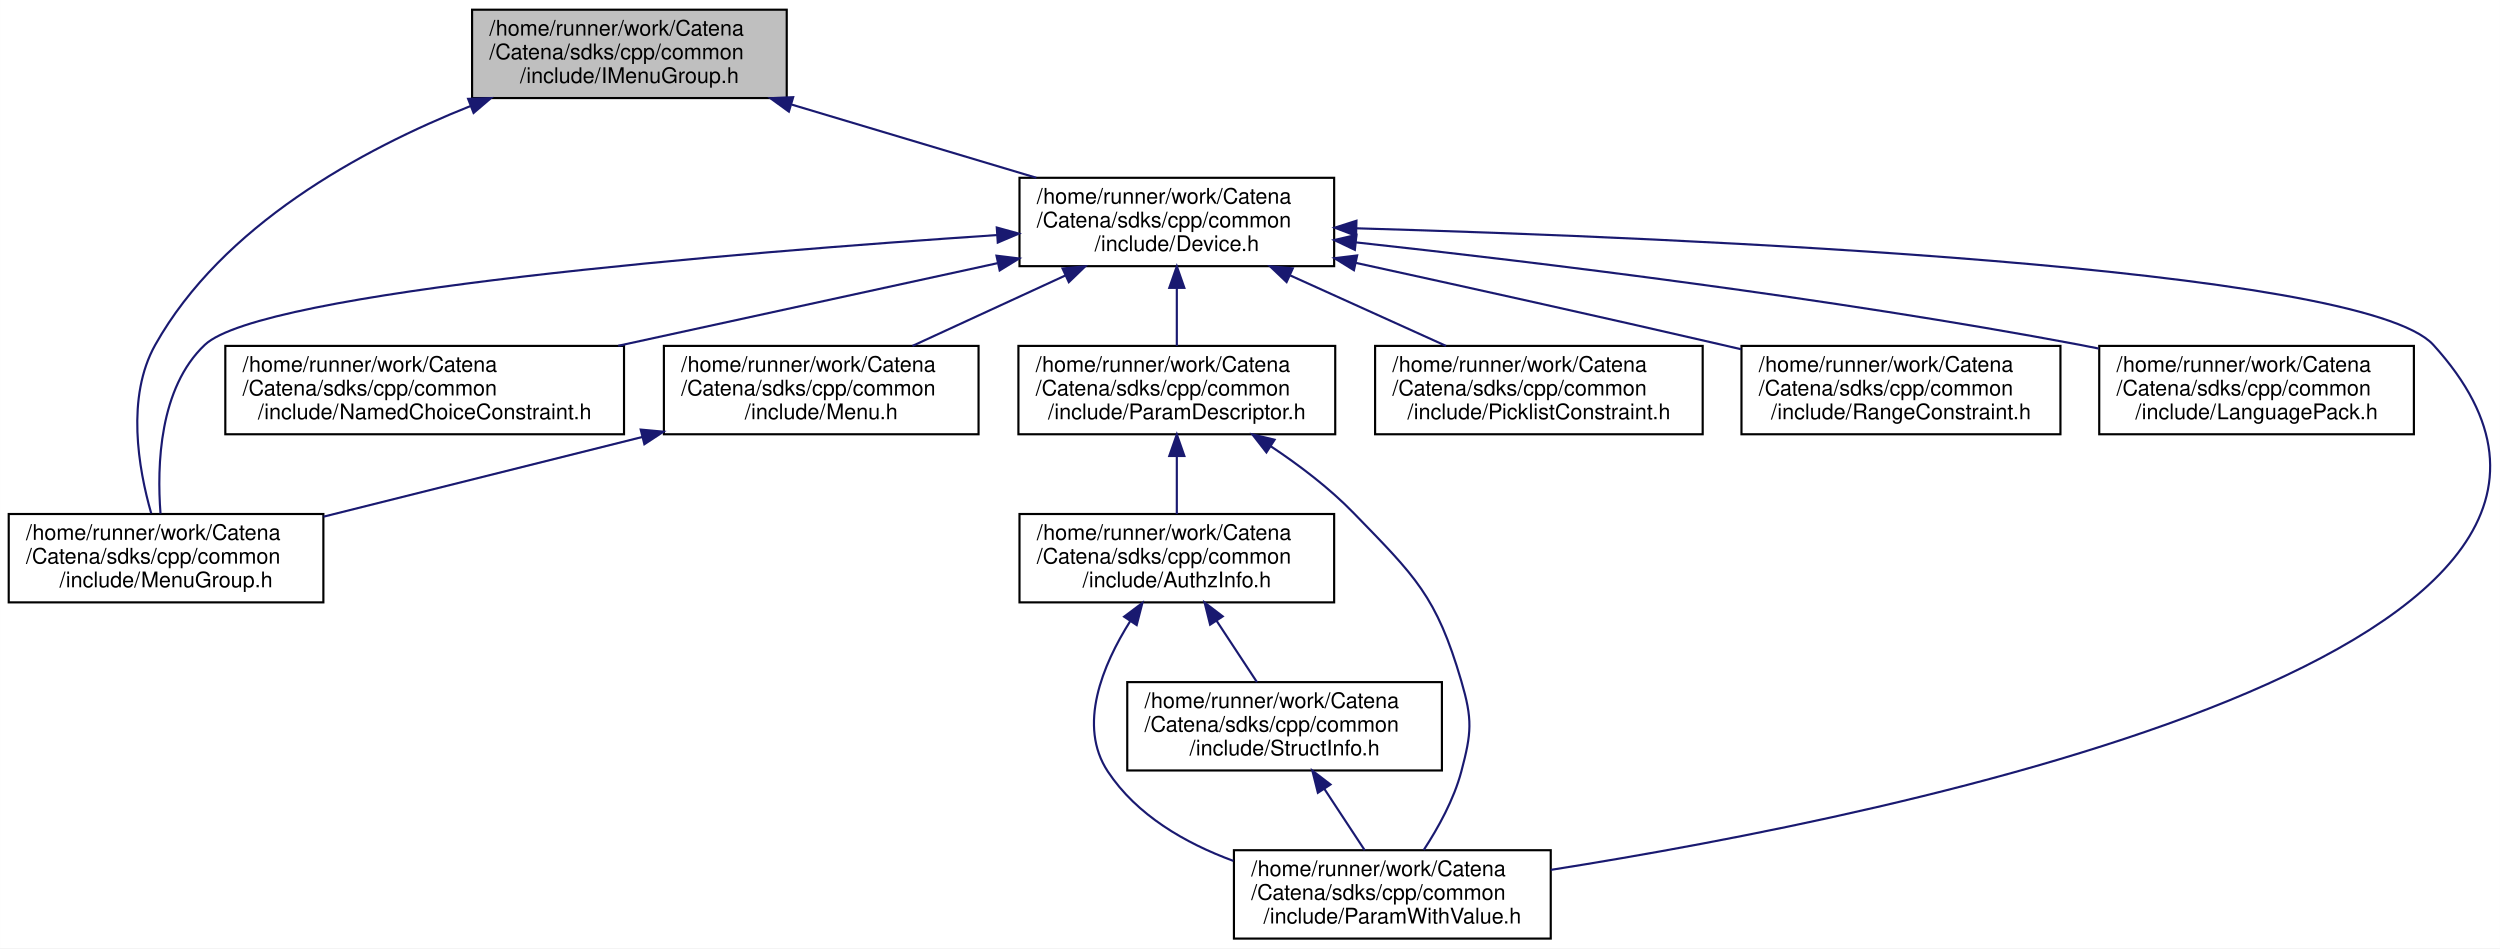
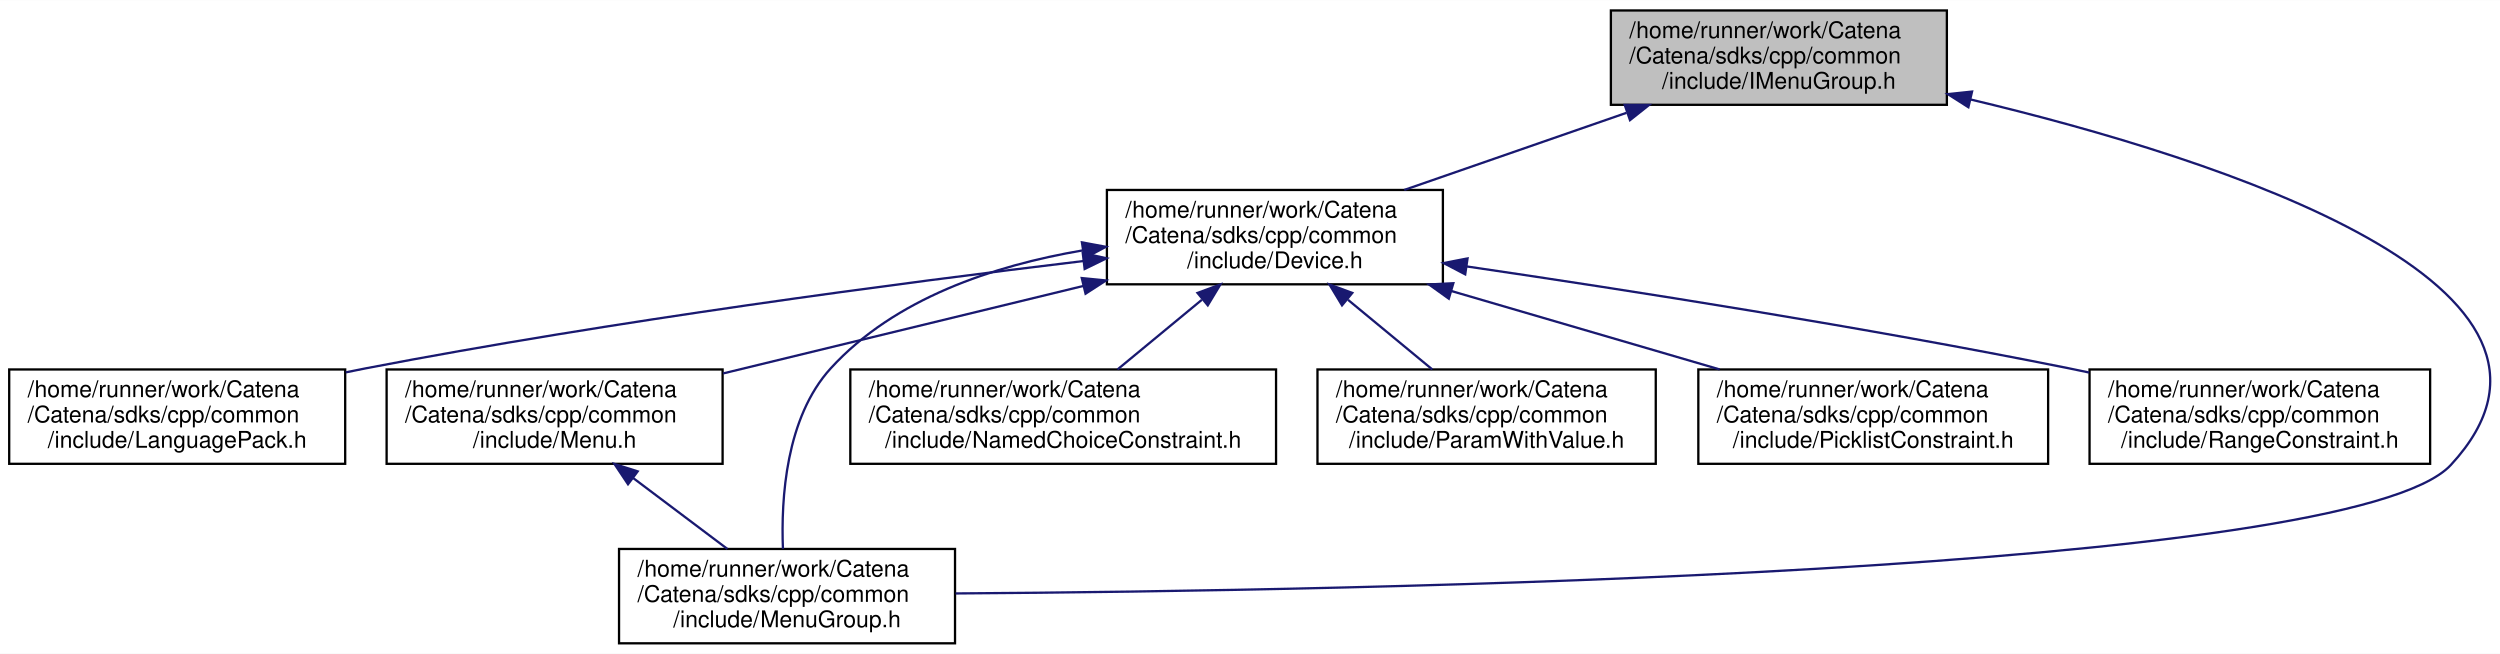
- <svg xmlns="http://www.w3.org/2000/svg" xmlns:xlink="http://www.w3.org/1999/xlink" width="1160pt" height="440pt" viewBox="0.00 0.00 1159.91 440.00">
-   <g id="graph0" class="graph" transform="scale(1 1) rotate(0) translate(4 436)">
-     <polygon fill="white" stroke="transparent" points="-4,4 -4,-436 1155.91,-436 1155.91,4 -4,4" />
+ <svg xmlns="http://www.w3.org/2000/svg" xmlns:xlink="http://www.w3.org/1999/xlink" width="1086pt" height="284pt" viewBox="0.00 0.00 1086.36 284.00">
+   <g id="graph0" class="graph" transform="scale(1 1) rotate(0) translate(4 280)">
+     <polygon fill="white" stroke="transparent" points="-4,4 -4,-280 1082.36,-280 1082.36,4 -4,4" />
    <g id="node1" class="node">
      <g id="a_node1">
        <a xlink:title="Interface for MenuGroup.">
-           <polygon fill="#bfbfbf" stroke="black" points="215,-390.5 215,-431.5 361,-431.5 361,-390.5 215,-390.5" />
-           <text text-anchor="start" x="223" y="-419.5" font-family="Helvetica,sans-Serif" font-size="10.00">/home/runner/work/Catena</text>
-           <text text-anchor="start" x="223" y="-408.5" font-family="Helvetica,sans-Serif" font-size="10.00">/Catena/sdks/cpp/common</text>
-           <text text-anchor="middle" x="288" y="-397.5" font-family="Helvetica,sans-Serif" font-size="10.00">/include/IMenuGroup.h</text>
+           <polygon fill="#bfbfbf" stroke="black" points="696,-234.5 696,-275.5 842,-275.5 842,-234.5 696,-234.5" />
+           <text text-anchor="start" x="704" y="-263.5" font-family="Helvetica,sans-Serif" font-size="10.00">/home/runner/work/Catena</text>
+           <text text-anchor="start" x="704" y="-252.5" font-family="Helvetica,sans-Serif" font-size="10.00">/Catena/sdks/cpp/common</text>
+           <text text-anchor="middle" x="769" y="-241.5" font-family="Helvetica,sans-Serif" font-size="10.00">/include/IMenuGroup.h</text>
        </a>
      </g>
    </g>
    <g id="node2" class="node">
      <g id="a_node2">
        <a xlink:href="Device_8h.html" target="_top" xlink:title="Device class definition.">
-           <polygon fill="white" stroke="black" points="469,-312.5 469,-353.5 615,-353.5 615,-312.5 469,-312.5" />
-           <text text-anchor="start" x="477" y="-341.5" font-family="Helvetica,sans-Serif" font-size="10.00">/home/runner/work/Catena</text>
-           <text text-anchor="start" x="477" y="-330.5" font-family="Helvetica,sans-Serif" font-size="10.00">/Catena/sdks/cpp/common</text>
-           <text text-anchor="middle" x="542" y="-319.5" font-family="Helvetica,sans-Serif" font-size="10.00">/include/Device.h</text>
+           <polygon fill="white" stroke="black" points="477,-156.5 477,-197.5 623,-197.5 623,-156.5 477,-156.5" />
+           <text text-anchor="start" x="485" y="-185.5" font-family="Helvetica,sans-Serif" font-size="10.00">/home/runner/work/Catena</text>
+           <text text-anchor="start" x="485" y="-174.5" font-family="Helvetica,sans-Serif" font-size="10.00">/Catena/sdks/cpp/common</text>
+           <text text-anchor="middle" x="550" y="-163.5" font-family="Helvetica,sans-Serif" font-size="10.00">/include/Device.h</text>
        </a>
      </g>
    </g>
    <g id="edge1" class="edge">
-       <path fill="none" stroke="midnightblue" d="M363.39,-387.44C399.44,-376.66 442.18,-363.87 476.81,-353.51" />
-       <polygon fill="midnightblue" stroke="midnightblue" points="361.99,-384.21 353.41,-390.43 363.99,-390.91 361.99,-384.21" />
+       <path fill="none" stroke="midnightblue" d="M702.8,-231.03C671.97,-220.33 635.68,-207.73 606.21,-197.51" />
+       <polygon fill="midnightblue" stroke="midnightblue" points="702.01,-234.46 712.6,-234.43 704.3,-227.84 702.01,-234.46" />
    </g>
    <g id="node5" class="node">
      <g id="a_node5">
        <a xlink:href="MenuGroup_8h.html" target="_top" xlink:title="MenuGroups support.">
-           <polygon fill="white" stroke="black" points="0,-156.5 0,-197.5 146,-197.5 146,-156.5 0,-156.5" />
-           <text text-anchor="start" x="8" y="-185.5" font-family="Helvetica,sans-Serif" font-size="10.00">/home/runner/work/Catena</text>
-           <text text-anchor="start" x="8" y="-174.5" font-family="Helvetica,sans-Serif" font-size="10.00">/Catena/sdks/cpp/common</text>
-           <text text-anchor="middle" x="73" y="-163.5" font-family="Helvetica,sans-Serif" font-size="10.00">/include/MenuGroup.h</text>
+           <polygon fill="white" stroke="black" points="265,-0.5 265,-41.5 411,-41.5 411,-0.5 265,-0.5" />
+           <text text-anchor="start" x="273" y="-29.5" font-family="Helvetica,sans-Serif" font-size="10.00">/home/runner/work/Catena</text>
+           <text text-anchor="start" x="273" y="-18.5" font-family="Helvetica,sans-Serif" font-size="10.00">/Catena/sdks/cpp/common</text>
+           <text text-anchor="middle" x="338" y="-7.5" font-family="Helvetica,sans-Serif" font-size="10.00">/include/MenuGroup.h</text>
        </a>
      </g>
    </g>
-     <g id="edge16" class="edge">
-       <path fill="none" stroke="midnightblue" d="M214.39,-386.85C163.32,-366.5 99.09,-331.33 68,-276 54.4,-251.79 60.15,-218.68 66.11,-197.82" />
-       <polygon fill="midnightblue" stroke="midnightblue" points="213.17,-390.13 223.76,-390.48 215.7,-383.6 213.17,-390.13" />
+     <g id="edge10" class="edge">
+       <path fill="none" stroke="midnightblue" d="M852.16,-236.85C961.82,-210.73 1132.91,-155.69 1061,-78 1017.49,-30.99 586.29,-23.33 411.26,-22.17" />
+       <polygon fill="midnightblue" stroke="midnightblue" points="851.35,-233.45 842.41,-239.14 852.95,-240.26 851.35,-233.45" />
    </g>
    <g id="node3" class="node">
      <g id="a_node3">
        <a xlink:href="LanguagePack_8h.html" target="_top" xlink:title="multi language support in 2 classes: LanguagePack and LanguagePacks">
-           <polygon fill="white" stroke="black" points="970,-234.5 970,-275.5 1116,-275.5 1116,-234.5 970,-234.5" />
-           <text text-anchor="start" x="978" y="-263.5" font-family="Helvetica,sans-Serif" font-size="10.00">/home/runner/work/Catena</text>
-           <text text-anchor="start" x="978" y="-252.5" font-family="Helvetica,sans-Serif" font-size="10.00">/Catena/sdks/cpp/common</text>
-           <text text-anchor="middle" x="1043" y="-241.5" font-family="Helvetica,sans-Serif" font-size="10.00">/include/LanguagePack.h</text>
+           <polygon fill="white" stroke="black" points="0,-78.5 0,-119.5 146,-119.5 146,-78.5 0,-78.5" />
+           <text text-anchor="start" x="8" y="-107.5" font-family="Helvetica,sans-Serif" font-size="10.00">/home/runner/work/Catena</text>
+           <text text-anchor="start" x="8" y="-96.5" font-family="Helvetica,sans-Serif" font-size="10.00">/Catena/sdks/cpp/common</text>
+           <text text-anchor="middle" x="73" y="-85.5" font-family="Helvetica,sans-Serif" font-size="10.00">/include/LanguagePack.h</text>
        </a>
      </g>
    </g>
    <g id="edge2" class="edge">
-       <path fill="none" stroke="midnightblue" d="M625.13,-323.53C709.98,-314.26 845.26,-297.79 961,-276 963.88,-275.46 966.81,-274.88 969.77,-274.27" />
-       <polygon fill="midnightblue" stroke="midnightblue" points="624.61,-320.06 615.04,-324.62 625.36,-327.02 624.61,-320.06" />
+       <path fill="none" stroke="midnightblue" d="M466.8,-166.62C386.59,-157.01 261.97,-140.58 155,-120 152.12,-119.45 149.19,-118.86 146.24,-118.24" />
+       <polygon fill="midnightblue" stroke="midnightblue" points="466.5,-170.11 476.84,-167.81 467.33,-163.16 466.5,-170.11" />
    </g>
    <g id="node4" class="node">
      <g id="a_node4">
        <a xlink:href="Menu_8h.html" target="_top" xlink:title="Menus support.">
-           <polygon fill="white" stroke="black" points="304,-234.5 304,-275.5 450,-275.5 450,-234.5 304,-234.5" />
-           <text text-anchor="start" x="312" y="-263.5" font-family="Helvetica,sans-Serif" font-size="10.00">/home/runner/work/Catena</text>
-           <text text-anchor="start" x="312" y="-252.5" font-family="Helvetica,sans-Serif" font-size="10.00">/Catena/sdks/cpp/common</text>
-           <text text-anchor="middle" x="377" y="-241.5" font-family="Helvetica,sans-Serif" font-size="10.00">/include/Menu.h</text>
+           <polygon fill="white" stroke="black" points="164,-78.5 164,-119.5 310,-119.5 310,-78.5 164,-78.5" />
+           <text text-anchor="start" x="172" y="-107.5" font-family="Helvetica,sans-Serif" font-size="10.00">/home/runner/work/Catena</text>
+           <text text-anchor="start" x="172" y="-96.5" font-family="Helvetica,sans-Serif" font-size="10.00">/Catena/sdks/cpp/common</text>
+           <text text-anchor="middle" x="237" y="-85.5" font-family="Helvetica,sans-Serif" font-size="10.00">/include/Menu.h</text>
        </a>
      </g>
    </g>
    <g id="edge3" class="edge">
-       <path fill="none" stroke="midnightblue" d="M490.31,-308.19C467.48,-297.67 440.98,-285.47 419.35,-275.51" />
-       <polygon fill="midnightblue" stroke="midnightblue" points="488.96,-311.42 499.51,-312.43 491.89,-305.07 488.96,-311.42" />
+       <path fill="none" stroke="midnightblue" d="M466.73,-155.78C418.01,-143.95 357.07,-129.15 310.2,-117.77" />
+       <polygon fill="midnightblue" stroke="midnightblue" points="466.07,-159.22 476.62,-158.18 467.72,-152.42 466.07,-159.22" />
    </g>
    <g id="edge5" class="edge">
-       <path fill="none" stroke="midnightblue" d="M458.53,-326.93C335.52,-318.67 117.2,-300.72 91,-276 69.86,-256.06 68.72,-220.08 70.43,-197.71" />
-       <polygon fill="midnightblue" stroke="midnightblue" points="458.46,-330.43 468.67,-327.6 458.92,-323.45 458.46,-330.43" />
+       <path fill="none" stroke="midnightblue" d="M466.37,-171.22C427.9,-164.67 384.75,-150.39 357,-120 337.49,-98.63 335.35,-63.43 336.22,-41.55" />
+       <polygon fill="midnightblue" stroke="midnightblue" points="466.14,-174.73 476.56,-172.8 467.21,-167.81 466.14,-174.73" />
    </g>
    <g id="node6" class="node">
      <g id="a_node6">
        <a xlink:href="NamedChoiceConstraint_8h.html" target="_top" xlink:title="A constraint that checks if a value is within some named choices.">
-           <polygon fill="white" stroke="black" points="100.5,-234.5 100.5,-275.5 285.5,-275.5 285.5,-234.5 100.5,-234.5" />
-           <text text-anchor="start" x="108.5" y="-263.5" font-family="Helvetica,sans-Serif" font-size="10.00">/home/runner/work/Catena</text>
-           <text text-anchor="start" x="108.5" y="-252.5" font-family="Helvetica,sans-Serif" font-size="10.00">/Catena/sdks/cpp/common</text>
-           <text text-anchor="middle" x="193" y="-241.5" font-family="Helvetica,sans-Serif" font-size="10.00">/include/NamedChoiceConstraint.h</text>
+           <polygon fill="white" stroke="black" points="365.5,-78.5 365.5,-119.5 550.5,-119.5 550.5,-78.5 365.5,-78.5" />
+           <text text-anchor="start" x="373.5" y="-107.5" font-family="Helvetica,sans-Serif" font-size="10.00">/home/runner/work/Catena</text>
+           <text text-anchor="start" x="373.5" y="-96.5" font-family="Helvetica,sans-Serif" font-size="10.00">/Catena/sdks/cpp/common</text>
+           <text text-anchor="middle" x="458" y="-85.5" font-family="Helvetica,sans-Serif" font-size="10.00">/include/NamedChoiceConstraint.h</text>
        </a>
      </g>
    </g>
    <g id="edge6" class="edge">
-       <path fill="none" stroke="midnightblue" d="M458.79,-313.88C405.76,-302.33 337.07,-287.37 282.81,-275.56" />
-       <polygon fill="midnightblue" stroke="midnightblue" points="458.32,-317.36 468.84,-316.07 459.81,-310.52 458.32,-317.36" />
+       <path fill="none" stroke="midnightblue" d="M518.26,-149.78C506.23,-139.84 492.76,-128.72 481.61,-119.51" />
+       <polygon fill="midnightblue" stroke="midnightblue" points="516.37,-152.76 526.31,-156.43 520.83,-147.36 516.37,-152.76" />
    </g>
    <g id="node7" class="node">
      <g id="a_node7">
-         <a xlink:href="ParamDescriptor_8h_source.html" target="_top" xlink:title=" ">
-           <polygon fill="white" stroke="black" points="468.5,-234.5 468.5,-275.5 615.5,-275.5 615.5,-234.5 468.5,-234.5" />
-           <text text-anchor="start" x="476.5" y="-263.5" font-family="Helvetica,sans-Serif" font-size="10.00">/home/runner/work/Catena</text>
-           <text text-anchor="start" x="476.5" y="-252.5" font-family="Helvetica,sans-Serif" font-size="10.00">/Catena/sdks/cpp/common</text>
-           <text text-anchor="middle" x="542" y="-241.5" font-family="Helvetica,sans-Serif" font-size="10.00">/include/ParamDescriptor.h</text>
+         <a xlink:href="ParamWithValue_8h.html" target="_top" xlink:title="Interface for acessing parameter values.">
+           <polygon fill="white" stroke="black" points="568.5,-78.5 568.5,-119.5 715.5,-119.5 715.5,-78.5 568.5,-78.5" />
+           <text text-anchor="start" x="576.5" y="-107.5" font-family="Helvetica,sans-Serif" font-size="10.00">/home/runner/work/Catena</text>
+           <text text-anchor="start" x="576.5" y="-96.5" font-family="Helvetica,sans-Serif" font-size="10.00">/Catena/sdks/cpp/common</text>
+           <text text-anchor="middle" x="642" y="-85.5" font-family="Helvetica,sans-Serif" font-size="10.00">/include/ParamWithValue.h</text>
        </a>
      </g>
    </g>
    <g id="edge7" class="edge">
-       <path fill="none" stroke="midnightblue" d="M542,-302.3C542,-293.3 542,-283.65 542,-275.51" />
-       <polygon fill="midnightblue" stroke="midnightblue" points="538.5,-302.43 542,-312.43 545.5,-302.43 538.5,-302.43" />
-     </g>
-     <g id="node9" class="node">
-       <g id="a_node9">
-         <a xlink:href="ParamWithValue_8h.html" target="_top" xlink:title="Interface for acessing parameter values.">
-           <polygon fill="white" stroke="black" points="568.5,-0.5 568.5,-41.5 715.5,-41.5 715.5,-0.5 568.5,-0.5" />
-           <text text-anchor="start" x="576.5" y="-29.5" font-family="Helvetica,sans-Serif" font-size="10.00">/home/runner/work/Catena</text>
-           <text text-anchor="start" x="576.5" y="-18.5" font-family="Helvetica,sans-Serif" font-size="10.00">/Catena/sdks/cpp/common</text>
-           <text text-anchor="middle" x="642" y="-7.5" font-family="Helvetica,sans-Serif" font-size="10.00">/include/ParamWithValue.h</text>
-         </a>
-       </g>
-     </g>
-     <g id="edge13" class="edge">
-       <path fill="none" stroke="midnightblue" d="M625.56,-330.06C778.78,-325.64 1092.08,-312.23 1125,-276 1253.45,-134.62 879.96,-58.38 715.5,-32.37" />
-       <polygon fill="midnightblue" stroke="midnightblue" points="625.16,-326.57 615.26,-330.35 625.35,-333.57 625.16,-326.57" />
-     </g>
-     <g id="node11" class="node">
-       <g id="a_node11">
-         <a xlink:href="PicklistConstraint_8h.html" target="_top" xlink:title="A constraint that checks if a value is in a list of strings.">
-           <polygon fill="white" stroke="black" points="634,-234.5 634,-275.5 786,-275.5 786,-234.5 634,-234.5" />
-           <text text-anchor="start" x="642" y="-263.5" font-family="Helvetica,sans-Serif" font-size="10.00">/home/runner/work/Catena</text>
-           <text text-anchor="start" x="642" y="-252.5" font-family="Helvetica,sans-Serif" font-size="10.00">/Catena/sdks/cpp/common</text>
-           <text text-anchor="middle" x="710" y="-241.5" font-family="Helvetica,sans-Serif" font-size="10.00">/include/PicklistConstraint.h</text>
-         </a>
-       </g>
-     </g>
-     <g id="edge14" class="edge">
-       <path fill="none" stroke="midnightblue" d="M594.63,-308.19C617.88,-297.67 644.86,-285.47 666.88,-275.51" />
-       <polygon fill="midnightblue" stroke="midnightblue" points="592.93,-305.12 585.26,-312.43 595.82,-311.5 592.93,-305.12" />
-     </g>
-     <g id="node12" class="node">
-       <g id="a_node12">
-         <a xlink:href="RangeConstraint_8h.html" target="_top" xlink:title="A constraint that checks if a value is within a range.">
-           <polygon fill="white" stroke="black" points="804,-234.5 804,-275.5 952,-275.5 952,-234.5 804,-234.5" />
-           <text text-anchor="start" x="812" y="-263.5" font-family="Helvetica,sans-Serif" font-size="10.00">/home/runner/work/Catena</text>
-           <text text-anchor="start" x="812" y="-252.5" font-family="Helvetica,sans-Serif" font-size="10.00">/Catena/sdks/cpp/common</text>
-           <text text-anchor="middle" x="878" y="-241.5" font-family="Helvetica,sans-Serif" font-size="10.00">/include/RangeConstraint.h</text>
-         </a>
-       </g>
-     </g>
-     <g id="edge15" class="edge">
-       <path fill="none" stroke="midnightblue" d="M625.15,-314C674.55,-303.21 738.41,-289.08 795,-276 797.89,-275.33 800.83,-274.65 803.8,-273.95" />
-       <polygon fill="midnightblue" stroke="midnightblue" points="624.18,-310.63 615.15,-316.19 625.67,-317.47 624.18,-310.63" />
-     </g>
-     <g id="edge4" class="edge">
-       <path fill="none" stroke="midnightblue" d="M294.1,-233.27C247.82,-221.7 190.69,-207.42 146.09,-196.27" />
-       <polygon fill="midnightblue" stroke="midnightblue" points="293.25,-236.67 303.8,-235.7 294.95,-229.88 293.25,-236.67" />
+       <path fill="none" stroke="midnightblue" d="M581.74,-149.78C593.77,-139.84 607.24,-128.72 618.39,-119.51" />
+       <polygon fill="midnightblue" stroke="midnightblue" points="579.17,-147.36 573.69,-156.43 583.63,-152.76 579.17,-147.36" />
    </g>
    <g id="node8" class="node">
      <g id="a_node8">
-         <a xlink:href="AuthzInfo_8h.html" target="_top" xlink:title="Class for handling authorization information.">
-           <polygon fill="white" stroke="black" points="469,-156.5 469,-197.5 615,-197.5 615,-156.5 469,-156.5" />
-           <text text-anchor="start" x="477" y="-185.5" font-family="Helvetica,sans-Serif" font-size="10.00">/home/runner/work/Catena</text>
-           <text text-anchor="start" x="477" y="-174.5" font-family="Helvetica,sans-Serif" font-size="10.00">/Catena/sdks/cpp/common</text>
-           <text text-anchor="middle" x="542" y="-163.5" font-family="Helvetica,sans-Serif" font-size="10.00">/include/AuthzInfo.h</text>
+         <a xlink:href="PicklistConstraint_8h.html" target="_top" xlink:title="A constraint that checks if a value is in a list of strings.">
+           <polygon fill="white" stroke="black" points="734,-78.5 734,-119.5 886,-119.5 886,-78.5 734,-78.5" />
+           <text text-anchor="start" x="742" y="-107.5" font-family="Helvetica,sans-Serif" font-size="10.00">/home/runner/work/Catena</text>
+           <text text-anchor="start" x="742" y="-96.5" font-family="Helvetica,sans-Serif" font-size="10.00">/Catena/sdks/cpp/common</text>
+           <text text-anchor="middle" x="810" y="-85.5" font-family="Helvetica,sans-Serif" font-size="10.00">/include/PicklistConstraint.h</text>
        </a>
      </g>
    </g>
    <g id="edge8" class="edge">
-       <path fill="none" stroke="midnightblue" d="M542,-224.3C542,-215.3 542,-205.65 542,-197.51" />
-       <polygon fill="midnightblue" stroke="midnightblue" points="538.5,-224.43 542,-234.43 545.5,-224.43 538.5,-224.43" />
+       <path fill="none" stroke="midnightblue" d="M626.7,-153.58C663.7,-142.76 707.67,-129.91 743.27,-119.51" />
+       <polygon fill="midnightblue" stroke="midnightblue" points="625.57,-150.26 616.96,-156.43 627.54,-156.98 625.57,-150.26" />
    </g>
-     <g id="edge12" class="edge">
-       <path fill="none" stroke="midnightblue" d="M585.59,-228.93C598.8,-220.15 612.77,-209.56 624,-198 652.69,-168.46 662.42,-159.52 674,-120 679.25,-102.09 678.79,-96.04 674,-78 670.55,-65.01 663.3,-51.9 656.58,-41.63" />
-       <polygon fill="midnightblue" stroke="midnightblue" points="583.57,-226.08 577.06,-234.44 587.36,-231.96 583.57,-226.08" />
-     </g>
-     <g id="edge9" class="edge">
-       <path fill="none" stroke="midnightblue" d="M520.44,-147.89C507.45,-127.27 495.91,-99.29 510,-78 523.4,-57.76 545.74,-44.82 568.26,-36.54" />
-       <polygon fill="midnightblue" stroke="midnightblue" points="517.55,-149.86 526.02,-156.23 523.37,-145.97 517.55,-149.86" />
-     </g>
-     <g id="node10" class="node">
-       <g id="a_node10">
-         <a xlink:href="StructInfo_8h.html" target="_top" xlink:title="Structured data serialization and deserialization to protobuf.">
-           <polygon fill="white" stroke="black" points="519,-78.5 519,-119.5 665,-119.5 665,-78.5 519,-78.5" />
-           <text text-anchor="start" x="527" y="-107.5" font-family="Helvetica,sans-Serif" font-size="10.00">/home/runner/work/Catena</text>
-           <text text-anchor="start" x="527" y="-96.5" font-family="Helvetica,sans-Serif" font-size="10.00">/Catena/sdks/cpp/common</text>
-           <text text-anchor="middle" x="592" y="-85.5" font-family="Helvetica,sans-Serif" font-size="10.00">/include/StructInfo.h</text>
+     <g id="node9" class="node">
+       <g id="a_node9">
+         <a xlink:href="RangeConstraint_8h.html" target="_top" xlink:title="A constraint that checks if a value is within a range.">
+           <polygon fill="white" stroke="black" points="904,-78.5 904,-119.5 1052,-119.5 1052,-78.5 904,-78.5" />
+           <text text-anchor="start" x="912" y="-107.5" font-family="Helvetica,sans-Serif" font-size="10.00">/home/runner/work/Catena</text>
+           <text text-anchor="start" x="912" y="-96.5" font-family="Helvetica,sans-Serif" font-size="10.00">/Catena/sdks/cpp/common</text>
+           <text text-anchor="middle" x="978" y="-85.5" font-family="Helvetica,sans-Serif" font-size="10.00">/include/RangeConstraint.h</text>
        </a>
      </g>
    </g>
-     <g id="edge10" class="edge">
-       <path fill="none" stroke="midnightblue" d="M560.39,-148.05C566.63,-138.57 573.46,-128.18 579.17,-119.51" />
-       <polygon fill="midnightblue" stroke="midnightblue" points="557.45,-146.15 554.88,-156.43 563.3,-150 557.45,-146.15" />
+     <g id="edge9" class="edge">
+       <path fill="none" stroke="midnightblue" d="M633.41,-164.26C703.48,-153.98 806.13,-137.89 895,-120 897.91,-119.41 900.86,-118.8 903.85,-118.16" />
+       <polygon fill="midnightblue" stroke="midnightblue" points="632.7,-160.83 623.31,-165.74 633.71,-167.76 632.7,-160.83" />
    </g>
-     <g id="edge11" class="edge">
-       <path fill="none" stroke="midnightblue" d="M610.39,-70.05C616.63,-60.57 623.46,-50.18 629.17,-41.51" />
-       <polygon fill="midnightblue" stroke="midnightblue" points="607.45,-68.15 604.88,-78.43 613.3,-72 607.45,-68.15" />
+     <g id="edge4" class="edge">
+       <path fill="none" stroke="midnightblue" d="M271.09,-72.35C284.48,-62.27 299.6,-50.89 312.08,-41.51" />
+       <polygon fill="midnightblue" stroke="midnightblue" points="268.9,-69.62 263.01,-78.43 273.1,-75.21 268.9,-69.62" />
    </g>
  </g>
</svg>
